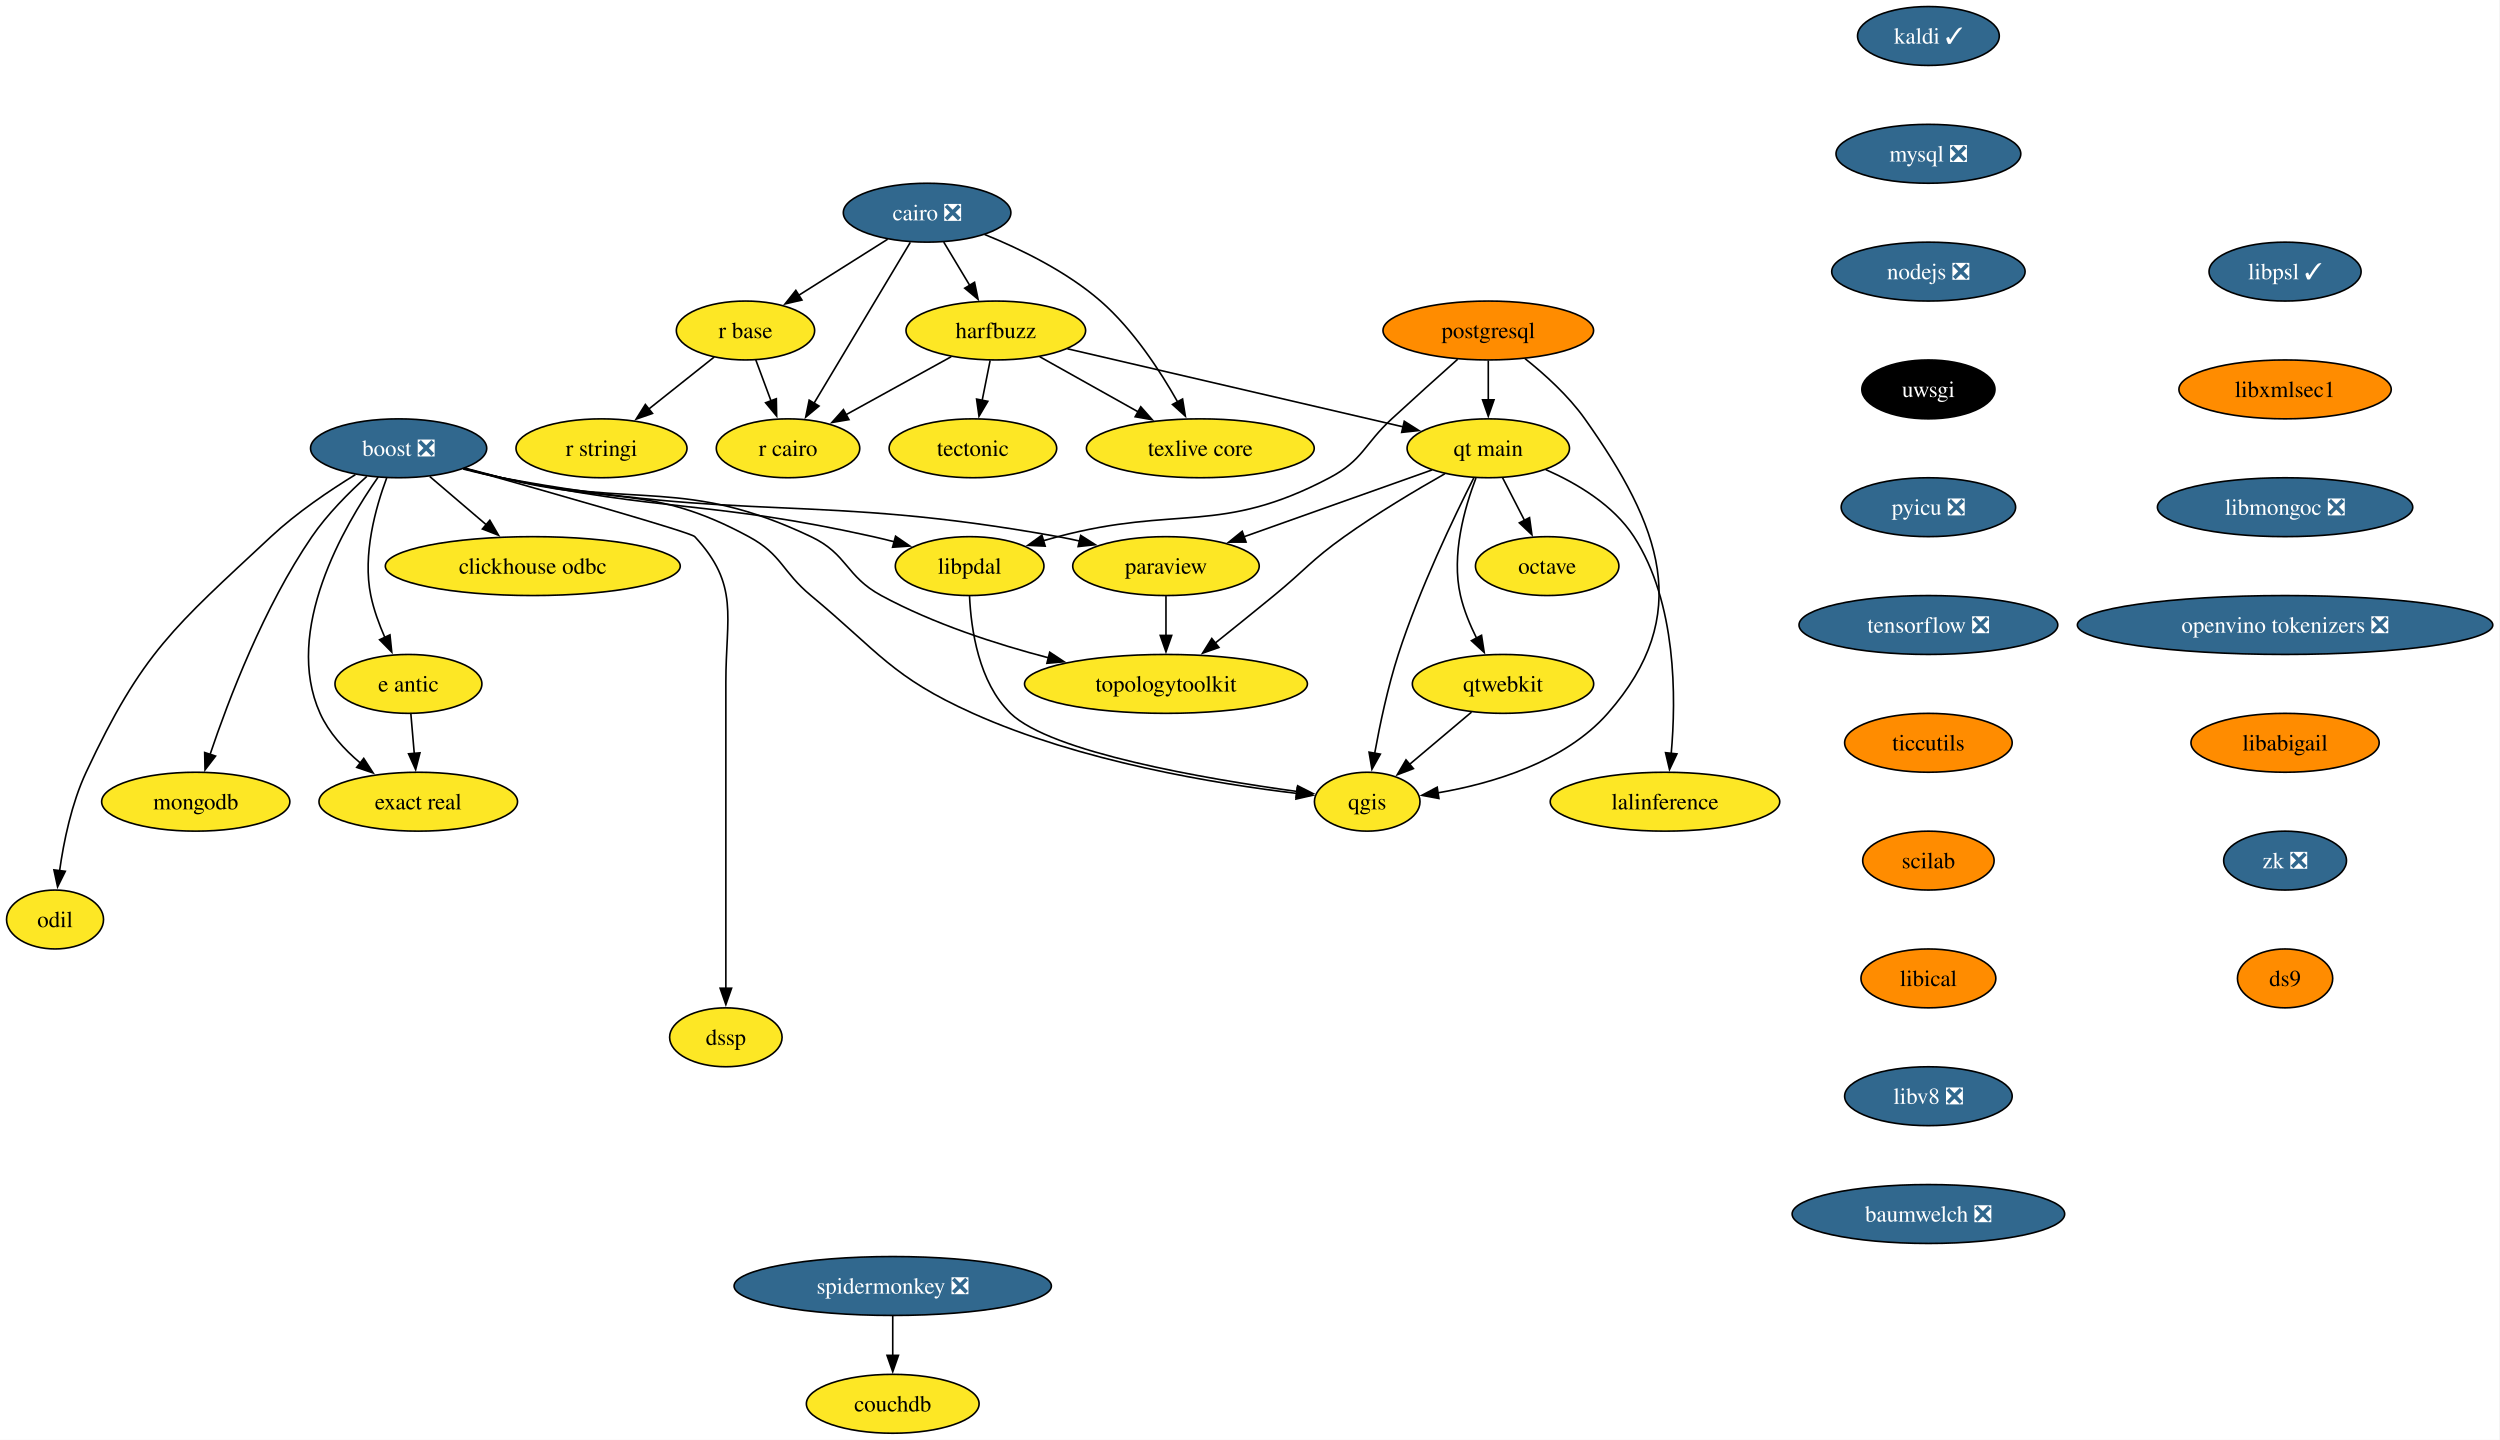
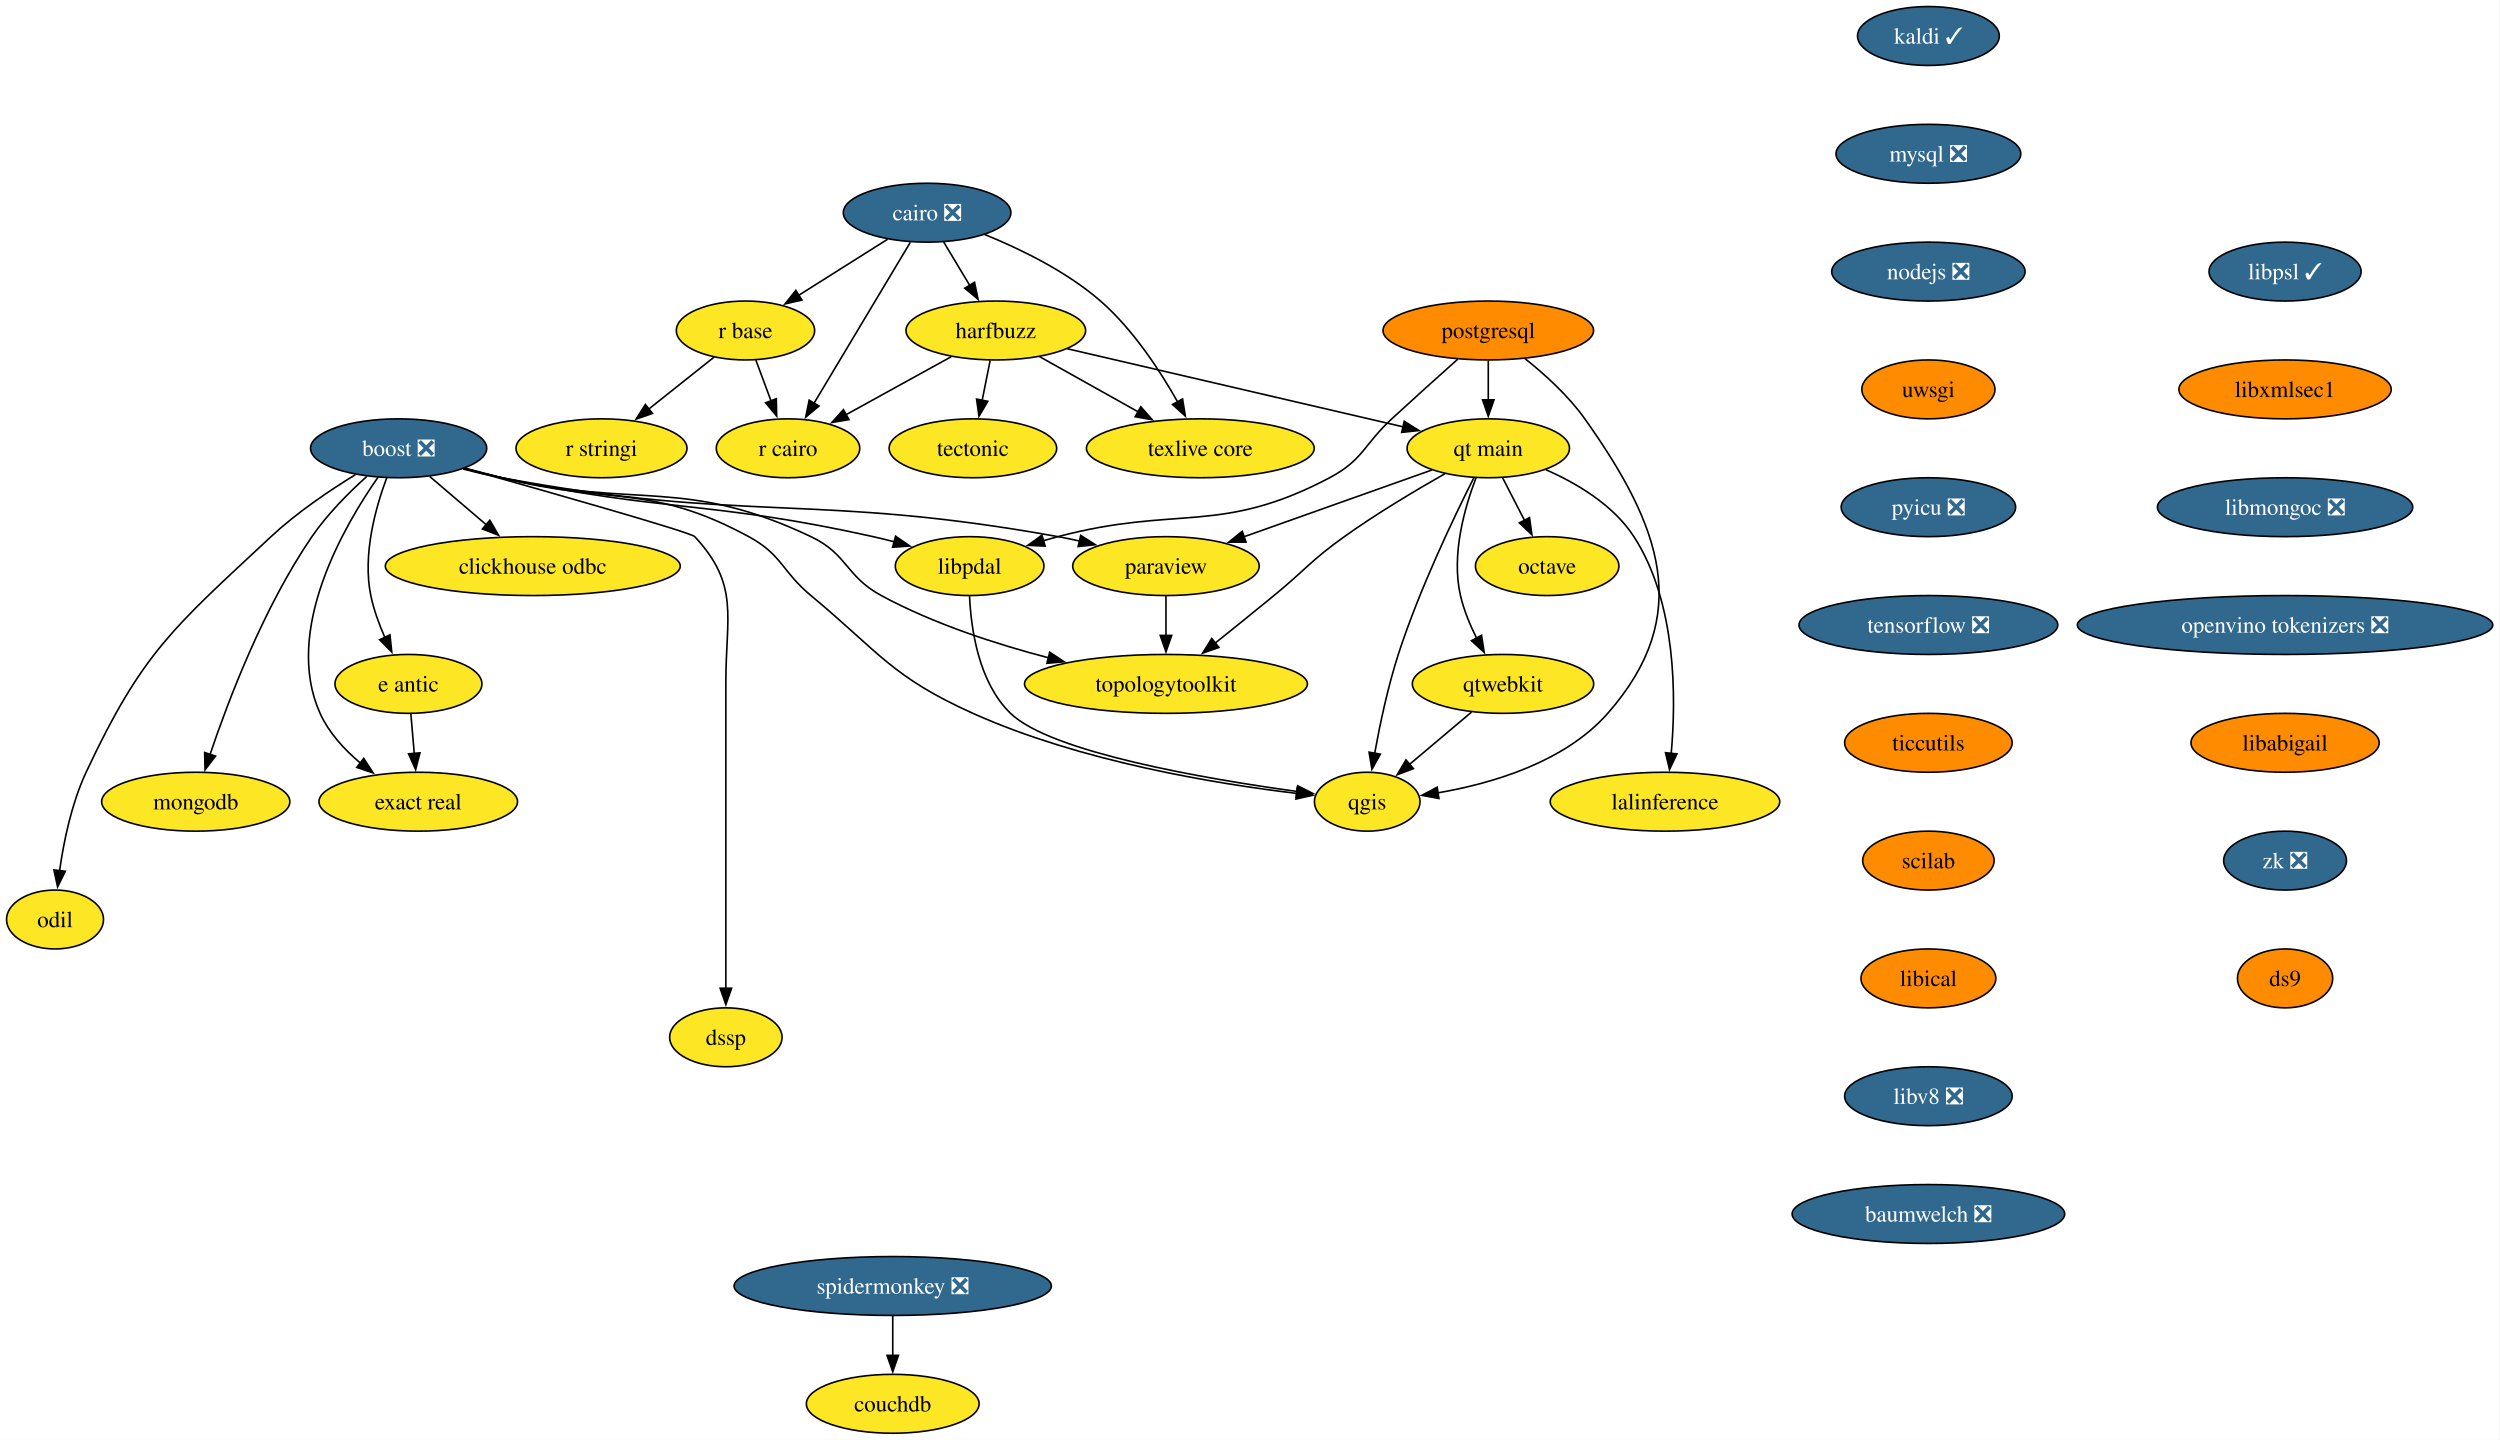
<svg xmlns="http://www.w3.org/2000/svg" xmlns:xlink="http://www.w3.org/1999/xlink" width="1528pt" height="880pt" viewBox="0.00 0.00 1528.00 880.00">
  <g id="graph0" class="graph" transform="scale(1 1) rotate(0) translate(4 876)">
    <polygon fill="white" stroke="none" points="-4,4 -4,-876 1523.61,-876 1523.61,4 -4,4" />
    <g id="node1" class="node">
      <g id="a_node1">
        <a xlink:href="https://github.com/conda-forge/boost-feedstock/pull/258" xlink:title="boost ❎">
          <ellipse fill="#31688e" stroke="black" cx="239.64" cy="-602" rx="53.84" ry="18" />
          <text xml:space="preserve" text-anchor="middle" x="239.64" y="-597.33" font-family="Times,serif" font-size="14.00" fill="white">boost ❎</text>
        </a>
      </g>
    </g>
    <g id="node2" class="node">
      <g id="a_node2">
        <a xlink:href="https://github.com/conda-forge/paraview-feedstock" xlink:title="paraview">
          <ellipse fill="#fde725" stroke="black" cx="708.64" cy="-530" rx="57" ry="18" />
          <text xml:space="preserve" text-anchor="middle" x="708.64" y="-525.33" font-family="Times,serif" font-size="14.00">paraview</text>
        </a>
      </g>
    </g>
    <g id="edge1" class="edge">
      <path fill="none" stroke="black" d="M279.07,-589.34C286.83,-587.33 294.95,-585.43 302.64,-584 452.01,-556.12 493.1,-575.02 642.64,-548 646.97,-547.22 651.43,-546.3 655.9,-545.31" />
      <polygon fill="black" stroke="black" points="656.53,-548.76 665.47,-543.07 654.94,-541.94 656.53,-548.76" />
    </g>
    <g id="node3" class="node">
      <g id="a_node3">
        <a xlink:href="https://github.com/conda-forge/qgis-feedstock" xlink:title="qgis">
          <ellipse fill="#fde725" stroke="black" cx="831.64" cy="-386" rx="32.27" ry="18" />
          <text xml:space="preserve" text-anchor="middle" x="831.64" y="-381.32" font-family="Times,serif" font-size="14.00">qgis</text>
        </a>
      </g>
    </g>
    <g id="edge2" class="edge">
      <path fill="none" stroke="black" d="M280.26,-589.85C287.69,-587.86 295.39,-585.84 302.64,-584 369.51,-567.01 392.97,-580.85 453.64,-548 474.1,-536.92 473.75,-526.87 491.64,-512 533.47,-477.22 541.02,-462.32 590.64,-440 656.11,-410.56 739.12,-396.95 788.67,-391.06" />
      <polygon fill="black" stroke="black" points="788.86,-394.56 798.41,-389.96 788.08,-387.61 788.86,-394.56" />
    </g>
    <g id="node4" class="node">
      <g id="a_node4">
        <a xlink:href="https://github.com/conda-forge/clickhouse-odbc-feedstock" xlink:title="clickhouse odbc">
          <ellipse fill="#fde725" stroke="black" cx="321.64" cy="-530" rx="90.14" ry="18" />
          <text xml:space="preserve" text-anchor="middle" x="321.64" y="-525.33" font-family="Times,serif" font-size="14.00">clickhouse odbc</text>
        </a>
      </g>
    </g>
    <g id="edge3" class="edge">
      <path fill="none" stroke="black" d="M258.66,-584.76C268.99,-575.95 281.96,-564.87 293.44,-555.07" />
      <polygon fill="black" stroke="black" points="295.38,-558.02 300.71,-548.86 290.84,-552.69 295.38,-558.02" />
    </g>
    <g id="node5" class="node">
      <g id="a_node5">
        <a xlink:href="https://github.com/conda-forge/e-antic-feedstock" xlink:title="e antic">
          <ellipse fill="#fde725" stroke="black" cx="245.64" cy="-458" rx="44.9" ry="18" />
          <text xml:space="preserve" text-anchor="middle" x="245.64" y="-453.32" font-family="Times,serif" font-size="14.00">e antic</text>
        </a>
      </g>
    </g>
    <g id="edge4" class="edge">
      <path fill="none" stroke="black" d="M232.35,-583.91C225.64,-565.96 217.46,-536.95 222.64,-512 224.43,-503.36 227.71,-494.39 231.24,-486.35" />
      <polygon fill="black" stroke="black" points="234.34,-487.98 235.45,-477.44 228.01,-484.99 234.34,-487.98" />
    </g>
    <g id="node6" class="node">
      <g id="a_node6">
        <a xlink:href="https://github.com/conda-forge/mongodb-feedstock" xlink:title="mongodb">
          <ellipse fill="#fde725" stroke="black" cx="115.64" cy="-386" rx="57.52" ry="18" />
          <text xml:space="preserve" text-anchor="middle" x="115.64" y="-381.32" font-family="Times,serif" font-size="14.00">mongodb</text>
        </a>
      </g>
    </g>
    <g id="edge5" class="edge">
      <path fill="none" stroke="black" d="M220.19,-584.81C209.3,-574.99 196.05,-561.74 186.64,-548 157.31,-505.16 135.63,-448.24 124.37,-414.82" />
      <polygon fill="black" stroke="black" points="127.74,-413.88 121.3,-405.47 121.09,-416.07 127.74,-413.88" />
    </g>
    <g id="node7" class="node">
      <g id="a_node7">
        <a xlink:href="https://github.com/conda-forge/topologytoolkit-feedstock" xlink:title="topologytoolkit">
          <ellipse fill="#fde725" stroke="black" cx="708.64" cy="-458" rx="86.46" ry="18" />
          <text xml:space="preserve" text-anchor="middle" x="708.64" y="-453.32" font-family="Times,serif" font-size="14.00">topologytoolkit</text>
        </a>
      </g>
    </g>
    <g id="edge6" class="edge">
      <path fill="none" stroke="black" d="M279.85,-589.66C287.4,-587.67 295.24,-585.7 302.64,-584 385.98,-564.85 414.37,-584.62 491.64,-548 514.16,-537.32 512.72,-523.87 534.64,-512 566.45,-494.77 604.63,-482.35 637.11,-473.88" />
      <polygon fill="black" stroke="black" points="637.58,-477.37 646.42,-471.53 635.87,-470.59 637.58,-477.37" />
    </g>
    <g id="node8" class="node">
      <g id="a_node8">
        <a xlink:href="https://github.com/conda-forge/odil-feedstock" xlink:title="odil">
          <ellipse fill="#fde725" stroke="black" cx="29.64" cy="-314" rx="29.64" ry="18" />
          <text xml:space="preserve" text-anchor="middle" x="29.64" y="-309.32" font-family="Times,serif" font-size="14.00">odil</text>
        </a>
      </g>
    </g>
    <g id="edge7" class="edge">
      <path fill="none" stroke="black" d="M213.22,-585.9C197.37,-576.17 177.31,-562.64 161.64,-548 102.18,-492.48 83.13,-477.68 48.64,-404 39.72,-384.96 34.94,-361.66 32.41,-343.68" />
      <polygon fill="black" stroke="black" points="35.91,-343.46 31.2,-333.97 28.96,-344.33 35.91,-343.46" />
    </g>
    <g id="node9" class="node">
      <g id="a_node9">
        <a xlink:href="https://github.com/conda-forge/exact-real-feedstock" xlink:title="exact real">
          <ellipse fill="#fde725" stroke="black" cx="251.64" cy="-386" rx="60.68" ry="18" />
          <text xml:space="preserve" text-anchor="middle" x="251.64" y="-381.32" font-family="Times,serif" font-size="14.00">exact real</text>
        </a>
      </g>
    </g>
    <g id="edge8" class="edge">
      <path fill="none" stroke="black" d="M227.17,-584.49C206.33,-554.73 168.86,-490.52 191.64,-440 196.97,-428.17 206.4,-417.91 216.23,-409.66" />
      <polygon fill="black" stroke="black" points="218.31,-412.48 224.06,-403.58 214.02,-406.95 218.31,-412.48" />
    </g>
    <g id="node10" class="node">
      <g id="a_node10">
        <a xlink:href="https://github.com/conda-forge/libpdal-feedstock" xlink:title="libpdal">
          <ellipse fill="#fde725" stroke="black" cx="588.64" cy="-530" rx="45.42" ry="18" />
          <text xml:space="preserve" text-anchor="middle" x="588.64" y="-525.33" font-family="Times,serif" font-size="14.00">libpdal</text>
        </a>
      </g>
    </g>
    <g id="edge9" class="edge">
      <path fill="none" stroke="black" d="M279.47,-589.56C287.13,-587.56 295.1,-585.61 302.64,-584 402.53,-562.66 429.93,-570.18 529.64,-548 533.91,-547.05 538.32,-545.97 542.73,-544.82" />
      <polygon fill="black" stroke="black" points="543.37,-548.27 552.11,-542.27 541.54,-541.52 543.37,-548.27" />
    </g>
    <g id="node11" class="node">
      <g id="a_node11">
        <a xlink:href="https://github.com/conda-forge/dssp-feedstock" xlink:title="dssp">
          <ellipse fill="#fde725" stroke="black" cx="439.64" cy="-242" rx="34.37" ry="18" />
          <text xml:space="preserve" text-anchor="middle" x="439.64" y="-237.32" font-family="Times,serif" font-size="14.00">dssp</text>
        </a>
      </g>
    </g>
    <g id="edge10" class="edge">
      <path fill="none" stroke="black" d="M280.01,-589.73C332.59,-574.97 418.17,-550.65 420.64,-548 448.15,-518.35 439.64,-499.45 439.64,-459 439.64,-459 439.64,-459 439.64,-385 439.64,-345.74 439.64,-300.38 439.64,-271.69" />
      <polygon fill="black" stroke="black" points="443.14,-272 439.64,-262 436.14,-272 443.14,-272" />
    </g>
    <g id="edge11" class="edge">
      <path fill="none" stroke="black" d="M708.64,-511.7C708.64,-504.41 708.64,-495.73 708.64,-487.54" />
      <polygon fill="black" stroke="black" points="712.14,-487.62 708.64,-477.62 705.14,-487.62 712.14,-487.62" />
    </g>
    <g id="edge12" class="edge">
      <path fill="none" stroke="black" d="M247.12,-439.7C247.75,-432.41 248.49,-423.73 249.19,-415.54" />
      <polygon fill="black" stroke="black" points="252.68,-415.87 250.04,-405.61 245.7,-415.28 252.68,-415.87" />
    </g>
    <g id="edge13" class="edge">
      <path fill="none" stroke="black" d="M588.58,-511.68C589.48,-491.59 594.12,-458.84 613.64,-440 638.36,-416.13 732.57,-399.99 788.73,-392.26" />
      <polygon fill="black" stroke="black" points="789.15,-395.73 798.6,-390.94 788.22,-388.8 789.15,-395.73" />
    </g>
    <g id="node12" class="node">
      <g id="a_node12">
        <a xlink:href="https://github.com/conda-forge/cairo-feedstock/pull/83" xlink:title="cairo ❎">
          <ellipse fill="#31688e" stroke="black" cx="562.64" cy="-746" rx="51.21" ry="18" />
          <text xml:space="preserve" text-anchor="middle" x="562.64" y="-741.33" font-family="Times,serif" font-size="14.00" fill="white">cairo ❎</text>
        </a>
      </g>
    </g>
    <g id="node13" class="node">
      <g id="a_node13">
        <a xlink:href="https://github.com/conda-forge/harfbuzz-feedstock" xlink:title="harfbuzz">
          <ellipse fill="#fde725" stroke="black" cx="604.64" cy="-674" rx="54.89" ry="18" />
          <text xml:space="preserve" text-anchor="middle" x="604.64" y="-669.33" font-family="Times,serif" font-size="14.00">harfbuzz</text>
        </a>
      </g>
    </g>
    <g id="edge14" class="edge">
      <path fill="none" stroke="black" d="M572.8,-728.05C577.6,-720.06 583.44,-710.33 588.8,-701.4" />
      <polygon fill="black" stroke="black" points="591.64,-703.46 593.79,-693.09 585.64,-699.86 591.64,-703.46" />
    </g>
    <g id="node14" class="node">
      <g id="a_node14">
        <a xlink:href="https://github.com/conda-forge/r-base-feedstock" xlink:title="r base">
          <ellipse fill="#fde725" stroke="black" cx="451.64" cy="-674" rx="42.26" ry="18" />
          <text xml:space="preserve" text-anchor="middle" x="451.64" y="-669.33" font-family="Times,serif" font-size="14.00">r base</text>
        </a>
      </g>
    </g>
    <g id="edge15" class="edge">
      <path fill="none" stroke="black" d="M538.55,-729.81C522.52,-719.7 501.27,-706.3 483.8,-695.28" />
      <polygon fill="black" stroke="black" points="486.14,-692.62 475.82,-690.25 482.41,-698.54 486.14,-692.62" />
    </g>
    <g id="node15" class="node">
      <g id="a_node15">
        <a xlink:href="https://github.com/conda-forge/r-cairo-feedstock" xlink:title="r cairo">
          <ellipse fill="#fde725" stroke="black" cx="477.64" cy="-602" rx="43.84" ry="18" />
          <text xml:space="preserve" text-anchor="middle" x="477.64" y="-597.33" font-family="Times,serif" font-size="14.00">r cairo</text>
        </a>
      </g>
    </g>
    <g id="edge16" class="edge">
      <path fill="none" stroke="black" d="M552.38,-727.87C537.76,-703.43 510.76,-658.33 493.53,-629.55" />
      <polygon fill="black" stroke="black" points="496.58,-627.83 488.44,-621.05 490.57,-631.42 496.58,-627.83" />
    </g>
    <g id="node16" class="node">
      <g id="a_node16">
        <a xlink:href="https://github.com/conda-forge/texlive-core-feedstock" xlink:title="texlive core">
          <ellipse fill="#fde725" stroke="black" cx="729.64" cy="-602" rx="69.62" ry="18" />
          <text xml:space="preserve" text-anchor="middle" x="729.64" y="-597.33" font-family="Times,serif" font-size="14.00">texlive core</text>
        </a>
      </g>
    </g>
    <g id="edge17" class="edge">
      <path fill="none" stroke="black" d="M597.75,-732.7C619.78,-723.79 647.85,-710.11 668.64,-692 688.54,-674.66 705.01,-649.44 715.8,-630.28" />
      <polygon fill="black" stroke="black" points="718.78,-632.13 720.48,-621.67 712.63,-628.79 718.78,-632.13" />
    </g>
    <g id="edge18" class="edge">
      <path fill="none" stroke="black" d="M577.39,-657.98C558.56,-647.6 533.34,-633.7 512.96,-622.47" />
      <polygon fill="black" stroke="black" points="514.88,-619.53 504.43,-617.77 511.5,-625.66 514.88,-619.53" />
    </g>
    <g id="edge19" class="edge">
      <path fill="none" stroke="black" d="M631.45,-657.98C649.05,-648.13 672.31,-635.1 691.78,-624.2" />
      <polygon fill="black" stroke="black" points="693.23,-627.4 700.25,-619.46 689.81,-621.29 693.23,-627.4" />
    </g>
    <g id="node17" class="node">
      <g id="a_node17">
        <a xlink:href="https://github.com/conda-forge/tectonic-feedstock" xlink:title="tectonic">
          <ellipse fill="#fde725" stroke="black" cx="590.64" cy="-602" rx="51.21" ry="18" />
          <text xml:space="preserve" text-anchor="middle" x="590.64" y="-597.33" font-family="Times,serif" font-size="14.00">tectonic</text>
        </a>
      </g>
    </g>
    <g id="edge20" class="edge">
      <path fill="none" stroke="black" d="M601.18,-655.7C599.7,-648.32 597.94,-639.52 596.29,-631.25" />
      <polygon fill="black" stroke="black" points="599.75,-630.71 594.36,-621.59 592.88,-632.08 599.75,-630.71" />
    </g>
    <g id="node18" class="node">
      <g id="a_node18">
        <a xlink:href="https://github.com/conda-forge/qt-main-feedstock" xlink:title="qt main">
          <ellipse fill="#fde725" stroke="black" cx="905.64" cy="-602" rx="49.63" ry="18" />
          <text xml:space="preserve" text-anchor="middle" x="905.64" y="-597.33" font-family="Times,serif" font-size="14.00">qt main</text>
        </a>
      </g>
    </g>
    <g id="edge21" class="edge">
      <path fill="none" stroke="black" d="M648.41,-662.82C702.82,-650.17 795.6,-628.59 853.6,-615.1" />
      <polygon fill="black" stroke="black" points="854.29,-618.53 863.24,-612.86 852.71,-611.72 854.29,-618.53" />
    </g>
    <g id="edge22" class="edge">
      <path fill="none" stroke="black" d="M457.93,-656.05C460.73,-648.52 464.1,-639.44 467.26,-630.94" />
      <polygon fill="black" stroke="black" points="470.49,-632.29 470.69,-621.69 463.93,-629.85 470.49,-632.29" />
    </g>
    <g id="node19" class="node">
      <g id="a_node19">
        <a xlink:href="https://github.com/conda-forge/r-stringi-feedstock" xlink:title="r stringi">
          <ellipse fill="#fde725" stroke="black" cx="363.64" cy="-602" rx="52.26" ry="18" />
          <text xml:space="preserve" text-anchor="middle" x="363.64" y="-597.33" font-family="Times,serif" font-size="14.00">r stringi</text>
        </a>
      </g>
    </g>
    <g id="edge23" class="edge">
      <path fill="none" stroke="black" d="M432.54,-657.81C420.8,-648.47 405.52,-636.31 392.33,-625.83" />
      <polygon fill="black" stroke="black" points="394.8,-623.32 384.8,-619.83 390.44,-628.79 394.8,-623.32" />
    </g>
    <g id="edge24" class="edge">
      <path fill="none" stroke="black" d="M871.32,-588.81C839.45,-577.48 791.71,-560.52 756.17,-547.89" />
      <polygon fill="black" stroke="black" points="757.59,-544.68 747,-544.63 755.25,-551.28 757.59,-544.68" />
    </g>
    <g id="edge25" class="edge">
      <path fill="none" stroke="black" d="M896.84,-584.04C884.89,-560.4 863.54,-515.93 850.64,-476 844.25,-456.21 839.4,-433.24 836.21,-415.6" />
      <polygon fill="black" stroke="black" points="839.67,-415.08 834.52,-405.83 832.77,-416.28 839.67,-415.08" />
    </g>
    <g id="edge26" class="edge">
      <path fill="none" stroke="black" d="M879.17,-586.49C861.33,-576.37 837.53,-562.19 817.64,-548 797.35,-533.53 793.91,-527.8 774.64,-512 762.89,-502.37 749.87,-491.87 738.52,-482.78" />
      <polygon fill="black" stroke="black" points="741.01,-480.29 731.01,-476.78 736.64,-485.76 741.01,-480.29" />
    </g>
    <g id="node20" class="node">
      <g id="a_node20">
        <a xlink:href="https://github.com/conda-forge/octave-feedstock" xlink:title="octave">
          <ellipse fill="#fde725" stroke="black" cx="941.64" cy="-530" rx="43.84" ry="18" />
          <text xml:space="preserve" text-anchor="middle" x="941.64" y="-525.33" font-family="Times,serif" font-size="14.00">octave</text>
        </a>
      </g>
    </g>
    <g id="edge27" class="edge">
      <path fill="none" stroke="black" d="M914.35,-584.05C918.38,-576.23 923.25,-566.75 927.76,-557.98" />
      <polygon fill="black" stroke="black" points="930.85,-559.63 932.31,-549.13 924.62,-556.43 930.85,-559.63" />
    </g>
    <g id="node21" class="node">
      <g id="a_node21">
        <a xlink:href="https://github.com/conda-forge/qtwebkit-feedstock" xlink:title="qtwebkit">
          <ellipse fill="#fde725" stroke="black" cx="914.64" cy="-458" rx="55.42" ry="18" />
          <text xml:space="preserve" text-anchor="middle" x="914.64" y="-453.32" font-family="Times,serif" font-size="14.00">qtwebkit</text>
        </a>
      </g>
    </g>
    <g id="edge28" class="edge">
      <path fill="none" stroke="black" d="M898.11,-583.85C891.21,-565.87 882.88,-536.82 888.64,-512 890.7,-503.11 894.47,-494 898.51,-485.89" />
      <polygon fill="black" stroke="black" points="901.51,-487.72 903.15,-477.25 895.34,-484.41 901.51,-487.72" />
    </g>
    <g id="node22" class="node">
      <g id="a_node22">
        <a xlink:href="https://github.com/conda-forge/lalinference-feedstock" xlink:title="lalinference">
          <ellipse fill="#fde725" stroke="black" cx="1013.64" cy="-386" rx="70.15" ry="18" />
          <text xml:space="preserve" text-anchor="middle" x="1013.64" y="-381.32" font-family="Times,serif" font-size="14.00">lalinference</text>
        </a>
      </g>
    </g>
    <g id="edge29" class="edge">
      <path fill="none" stroke="black" d="M940.74,-588.98C959.86,-580.56 982.11,-567.31 994.64,-548 1020.81,-507.66 1020.51,-449.45 1017.42,-415.2" />
      <polygon fill="black" stroke="black" points="1020.94,-415.23 1016.4,-405.65 1013.98,-415.96 1020.94,-415.23" />
    </g>
    <g id="edge37" class="edge">
      <path fill="none" stroke="black" d="M895.39,-440.76C884.06,-431.21 869.59,-419.01 857.3,-408.64" />
      <polygon fill="black" stroke="black" points="859.87,-406.23 849.97,-402.46 855.35,-411.58 859.87,-406.23" />
    </g>
    <g id="node23" class="node">
      <g id="a_node23">
        <a xlink:href="https://github.com/conda-forge/kaldi-feedstock/pull/65" xlink:title="kaldi ✓">
          <ellipse fill="#31688e" stroke="black" cx="1174.64" cy="-854" rx="43.32" ry="18" />
          <text xml:space="preserve" text-anchor="middle" x="1174.64" y="-849.33" font-family="Times,serif" font-size="14.00" fill="white">kaldi ✓</text>
        </a>
      </g>
    </g>
    <g id="node24" class="node">
      <g id="a_node24">
        <a xlink:href="https://github.com/conda-forge/mysql-feedstock/pull/116" xlink:title="mysql ❎">
          <ellipse fill="#31688e" stroke="black" cx="1174.64" cy="-782" rx="56.47" ry="18" />
          <text xml:space="preserve" text-anchor="middle" x="1174.64" y="-777.33" font-family="Times,serif" font-size="14.00" fill="white">mysql ❎</text>
        </a>
      </g>
    </g>
    <g id="node25" class="node">
      <g id="a_node25">
        <a xlink:href="https://github.com/conda-forge/nodejs-feedstock/pull/436" xlink:title="nodejs ❎">
          <ellipse fill="#31688e" stroke="black" cx="1174.64" cy="-710" rx="59.1" ry="18" />
          <text xml:space="preserve" text-anchor="middle" x="1174.64" y="-705.33" font-family="Times,serif" font-size="14.00" fill="white">nodejs ❎</text>
        </a>
      </g>
    </g>
    <g id="node26" class="node">
      <g id="a_node26">
        <a xlink:href="https://github.com/conda-forge/uwsgi-feedstock" xlink:title="uwsgi">
-           <ellipse fill="#000000" stroke="black" cx="1174.64" cy="-638" rx="40.69" ry="18" />
-           <text xml:space="preserve" text-anchor="middle" x="1174.64" y="-633.33" font-family="Times,serif" font-size="14.00" fill="white">uwsgi</text>
+           <ellipse fill="#ff8c00" stroke="black" cx="1174.64" cy="-638" rx="40.69" ry="18" />
+           <text xml:space="preserve" text-anchor="middle" x="1174.64" y="-633.33" font-family="Times,serif" font-size="14.00">uwsgi</text>
        </a>
      </g>
    </g>
    <g id="node28" class="node">
      <g id="a_node28">
        <a xlink:href="https://github.com/conda-forge/pyicu-feedstock/pull/72" xlink:title="pyicu ❎">
          <ellipse fill="#31688e" stroke="black" cx="1174.64" cy="-566" rx="53.31" ry="18" />
          <text xml:space="preserve" text-anchor="middle" x="1174.64" y="-561.33" font-family="Times,serif" font-size="14.00" fill="white">pyicu ❎</text>
        </a>
      </g>
    </g>
    <g id="node27" class="node">
      <g id="a_node27">
        <a xlink:href="https://github.com/conda-forge/postgresql-feedstock" xlink:title="postgresql">
          <ellipse fill="#ff8c00" stroke="black" cx="905.64" cy="-674" rx="64.36" ry="18" />
          <text xml:space="preserve" text-anchor="middle" x="905.64" y="-669.33" font-family="Times,serif" font-size="14.00">postgresql</text>
        </a>
      </g>
    </g>
    <g id="edge33" class="edge">
      <path fill="none" stroke="black" d="M928.06,-656.83C940.15,-647.21 954.6,-634.15 964.64,-620 1011.06,-554.55 1031.65,-500.24 978.64,-440 952.34,-410.12 907.91,-397.08 874.76,-391.4" />
      <polygon fill="black" stroke="black" points="875.47,-387.96 865.05,-389.9 874.41,-394.88 875.47,-387.96" />
    </g>
    <g id="edge34" class="edge">
      <path fill="none" stroke="black" d="M886.92,-656.42C875.27,-646.03 860,-632.32 846.64,-620 829.54,-604.23 829.21,-594.87 808.64,-584 741.89,-548.74 715.61,-567.35 642.64,-548 639.71,-547.22 636.71,-546.39 633.68,-545.52" />
      <polygon fill="black" stroke="black" points="634.81,-542.2 624.23,-542.7 632.81,-548.91 634.81,-542.2" />
    </g>
    <g id="edge35" class="edge">
      <path fill="none" stroke="black" d="M905.64,-655.7C905.64,-648.41 905.64,-639.73 905.64,-631.54" />
      <polygon fill="black" stroke="black" points="909.14,-631.62 905.64,-621.62 902.14,-631.62 909.14,-631.62" />
    </g>
    <g id="node29" class="node">
      <g id="a_node29">
        <a xlink:href="https://github.com/conda-forge/tensorflow-feedstock/pull/471" xlink:title="tensorflow ❎">
          <ellipse fill="#31688e" stroke="black" cx="1174.64" cy="-494" rx="79.09" ry="18" />
          <text xml:space="preserve" text-anchor="middle" x="1174.64" y="-489.32" font-family="Times,serif" font-size="14.00" fill="white">tensorflow ❎</text>
        </a>
      </g>
    </g>
    <g id="node30" class="node">
      <g id="a_node30">
        <a xlink:href="https://github.com/conda-forge/ticcutils-feedstock" xlink:title="ticcutils">
          <ellipse fill="#ff8c00" stroke="black" cx="1174.64" cy="-422" rx="51.21" ry="18" />
          <text xml:space="preserve" text-anchor="middle" x="1174.64" y="-417.32" font-family="Times,serif" font-size="14.00">ticcutils</text>
        </a>
      </g>
    </g>
    <g id="node31" class="node">
      <g id="a_node31">
        <a xlink:href="https://github.com/conda-forge/scilab-feedstock" xlink:title="scilab">
          <ellipse fill="#ff8c00" stroke="black" cx="1174.64" cy="-350" rx="40.16" ry="18" />
          <text xml:space="preserve" text-anchor="middle" x="1174.64" y="-345.32" font-family="Times,serif" font-size="14.00">scilab</text>
        </a>
      </g>
    </g>
    <g id="node32" class="node">
      <g id="a_node32">
        <a xlink:href="https://github.com/conda-forge/libical-feedstock" xlink:title="libical">
          <ellipse fill="#ff8c00" stroke="black" cx="1174.64" cy="-278" rx="41.21" ry="18" />
          <text xml:space="preserve" text-anchor="middle" x="1174.64" y="-273.32" font-family="Times,serif" font-size="14.00">libical</text>
        </a>
      </g>
    </g>
    <g id="node33" class="node">
      <g id="a_node33">
        <a xlink:href="https://github.com/conda-forge/libv8-feedstock/pull/89" xlink:title="libv8 ❎">
          <ellipse fill="#31688e" stroke="black" cx="1174.64" cy="-206" rx="51.21" ry="18" />
          <text xml:space="preserve" text-anchor="middle" x="1174.64" y="-201.33" font-family="Times,serif" font-size="14.00" fill="white">libv8 ❎</text>
        </a>
      </g>
    </g>
    <g id="node34" class="node">
      <g id="a_node34">
        <a xlink:href="https://github.com/conda-forge/baumwelch-feedstock/pull/24" xlink:title="baumwelch ❎">
          <ellipse fill="#31688e" stroke="black" cx="1174.64" cy="-134" rx="83.3" ry="18" />
          <text xml:space="preserve" text-anchor="middle" x="1174.64" y="-129.32" font-family="Times,serif" font-size="14.00" fill="white">baumwelch ❎</text>
        </a>
      </g>
    </g>
    <g id="node35" class="node">
      <g id="a_node35">
        <a xlink:href="https://github.com/conda-forge/libpsl-feedstock/pull/17" xlink:title="libpsl ✓">
          <ellipse fill="#31688e" stroke="black" cx="1392.64" cy="-710" rx="46.47" ry="18" />
          <text xml:space="preserve" text-anchor="middle" x="1392.64" y="-705.33" font-family="Times,serif" font-size="14.00" fill="white">libpsl ✓</text>
        </a>
      </g>
    </g>
    <g id="node36" class="node">
      <g id="a_node36">
        <a xlink:href="https://github.com/conda-forge/libxmlsec1-feedstock" xlink:title="libxmlsec1">
          <ellipse fill="#ff8c00" stroke="black" cx="1392.64" cy="-638" rx="64.89" ry="18" />
          <text xml:space="preserve" text-anchor="middle" x="1392.64" y="-633.33" font-family="Times,serif" font-size="14.00">libxmlsec1</text>
        </a>
      </g>
    </g>
    <g id="node37" class="node">
      <g id="a_node37">
        <a xlink:href="https://github.com/conda-forge/libmongoc-feedstock/pull/32" xlink:title="libmongoc ❎">
          <ellipse fill="#31688e" stroke="black" cx="1392.64" cy="-566" rx="78.04" ry="18" />
          <text xml:space="preserve" text-anchor="middle" x="1392.64" y="-561.33" font-family="Times,serif" font-size="14.00" fill="white">libmongoc ❎</text>
        </a>
      </g>
    </g>
    <g id="node38" class="node">
      <g id="a_node38">
        <a xlink:href="https://github.com/conda-forge/openvino-tokenizers-feedstock/pull/50" xlink:title="openvino tokenizers ❎">
          <ellipse fill="#31688e" stroke="black" cx="1392.64" cy="-494" rx="126.97" ry="18" />
          <text xml:space="preserve" text-anchor="middle" x="1392.64" y="-489.32" font-family="Times,serif" font-size="14.00" fill="white">openvino tokenizers ❎</text>
        </a>
      </g>
    </g>
    <g id="node41" class="node">
      <g id="a_node41">
        <a xlink:href="https://github.com/conda-forge/libabigail-feedstock" xlink:title="libabigail">
          <ellipse fill="#ff8c00" stroke="black" cx="1392.64" cy="-422" rx="57.52" ry="18" />
          <text xml:space="preserve" text-anchor="middle" x="1392.64" y="-417.32" font-family="Times,serif" font-size="14.00">libabigail</text>
        </a>
      </g>
    </g>
    <g id="node39" class="node">
      <g id="a_node39">
        <a xlink:href="https://github.com/conda-forge/spidermonkey-feedstock/pull/14" xlink:title="spidermonkey ❎">
          <ellipse fill="#31688e" stroke="black" cx="541.64" cy="-90" rx="96.98" ry="18" />
          <text xml:space="preserve" text-anchor="middle" x="541.64" y="-85.33" font-family="Times,serif" font-size="14.00" fill="white">spidermonkey ❎</text>
        </a>
      </g>
    </g>
    <g id="node40" class="node">
      <g id="a_node40">
        <a xlink:href="https://github.com/conda-forge/couchdb-feedstock" xlink:title="couchdb">
          <ellipse fill="#fde725" stroke="black" cx="541.64" cy="-18" rx="52.79" ry="18" />
          <text xml:space="preserve" text-anchor="middle" x="541.64" y="-13.32" font-family="Times,serif" font-size="14.00">couchdb</text>
        </a>
      </g>
    </g>
    <g id="edge47" class="edge">
      <path fill="none" stroke="black" d="M541.64,-71.7C541.64,-64.41 541.64,-55.73 541.64,-47.54" />
      <polygon fill="black" stroke="black" points="545.14,-47.62 541.64,-37.62 538.14,-47.62 545.14,-47.62" />
    </g>
    <g id="node42" class="node">
      <g id="a_node42">
        <a xlink:href="https://github.com/conda-forge/zk-feedstock/pull/10" xlink:title="zk ❎">
          <ellipse fill="#31688e" stroke="black" cx="1392.64" cy="-350" rx="37.53" ry="18" />
          <text xml:space="preserve" text-anchor="middle" x="1392.64" y="-345.32" font-family="Times,serif" font-size="14.00" fill="white">zk ❎</text>
        </a>
      </g>
    </g>
    <g id="node43" class="node">
      <g id="a_node43">
        <a xlink:href="https://github.com/conda-forge/ds9-feedstock" xlink:title="ds9">
          <ellipse fill="#ff8c00" stroke="black" cx="1392.64" cy="-278" rx="29.11" ry="18" />
          <text xml:space="preserve" text-anchor="middle" x="1392.64" y="-273.32" font-family="Times,serif" font-size="14.00">ds9</text>
        </a>
      </g>
    </g>
  </g>
</svg>
